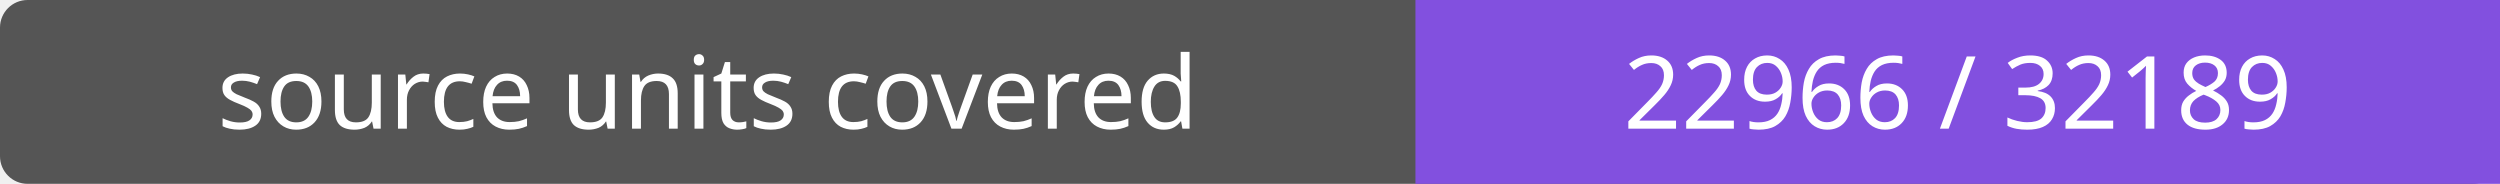
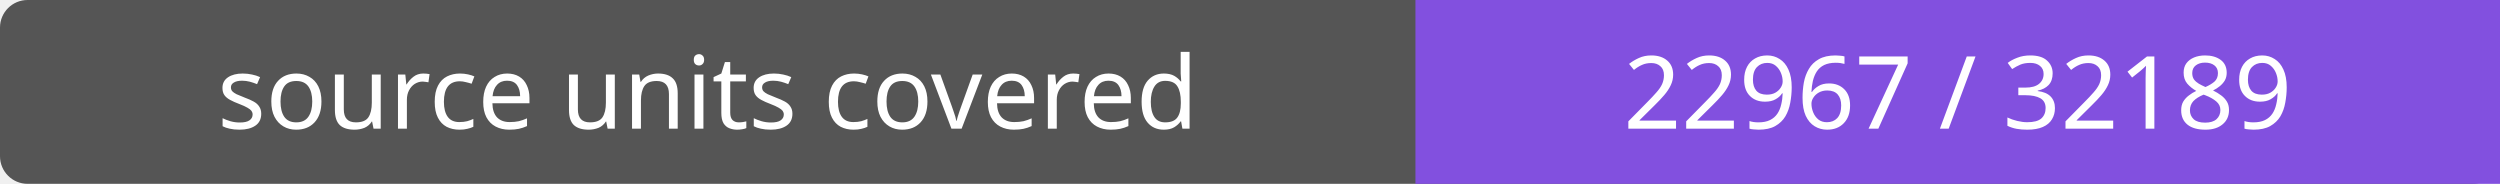
- <svg xmlns="http://www.w3.org/2000/svg" width="272" height="20" role="img" aria-label="source units covered: 22966 / 32189">
+ <svg xmlns="http://www.w3.org/2000/svg" width="272" height="20" role="img" aria-label="source units covered: 22967 / 32189">
  <rect width="272" height="20" rx="3" fill="#555" />
  <path fill="#8250df" d="M154 0h118v20H154z" />
  <g fill="#fff" text-anchor="middle" font-family="Verdana,sans-serif" font-size="11">
    <text x="77.0" y="14">source units covered</text>
-     <text x="213.0" y="14">22966 / 32189</text>
+     <text x="213.0" y="14">22967 / 32189</text>
  </g>
</svg>
